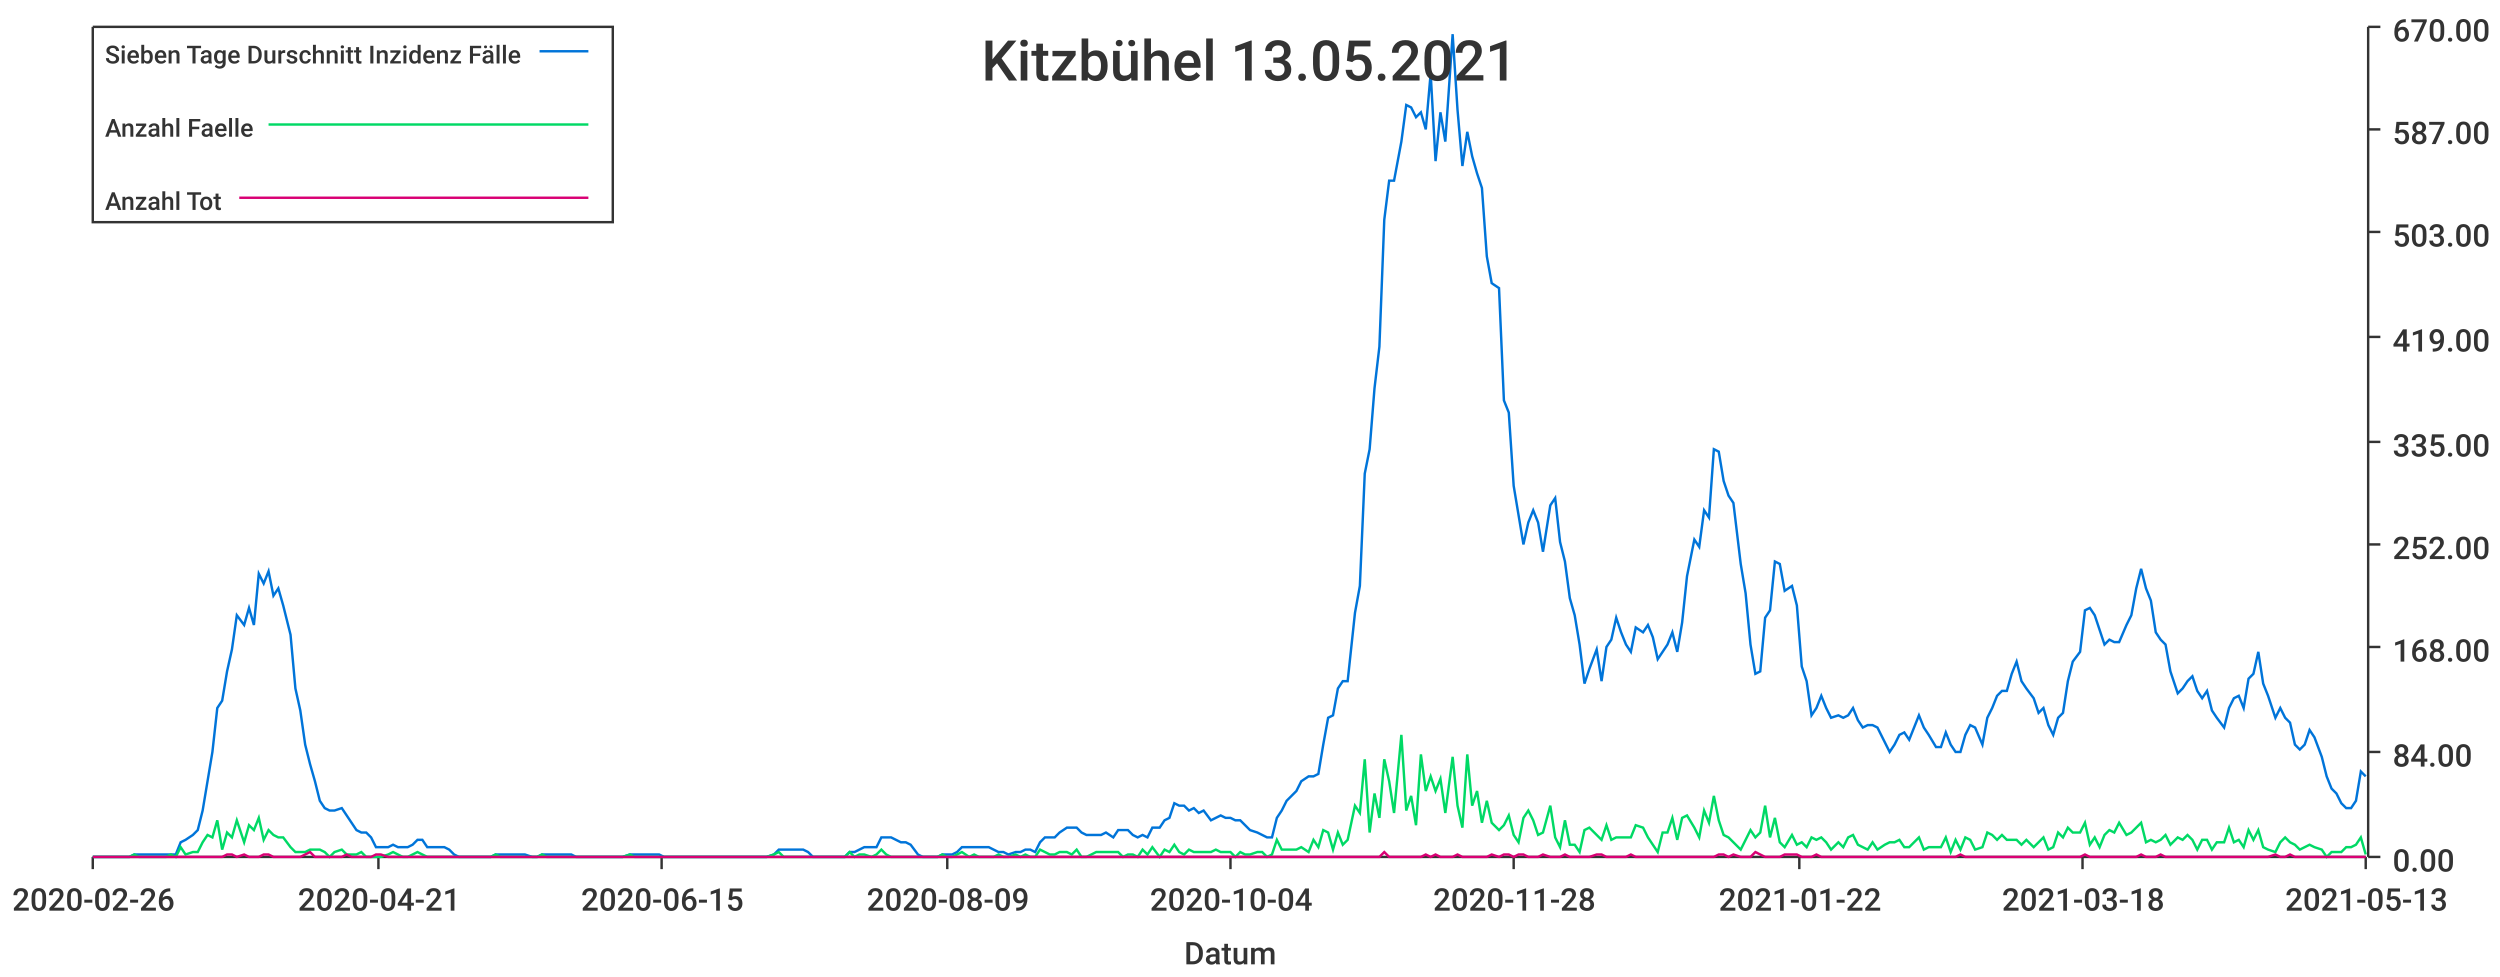
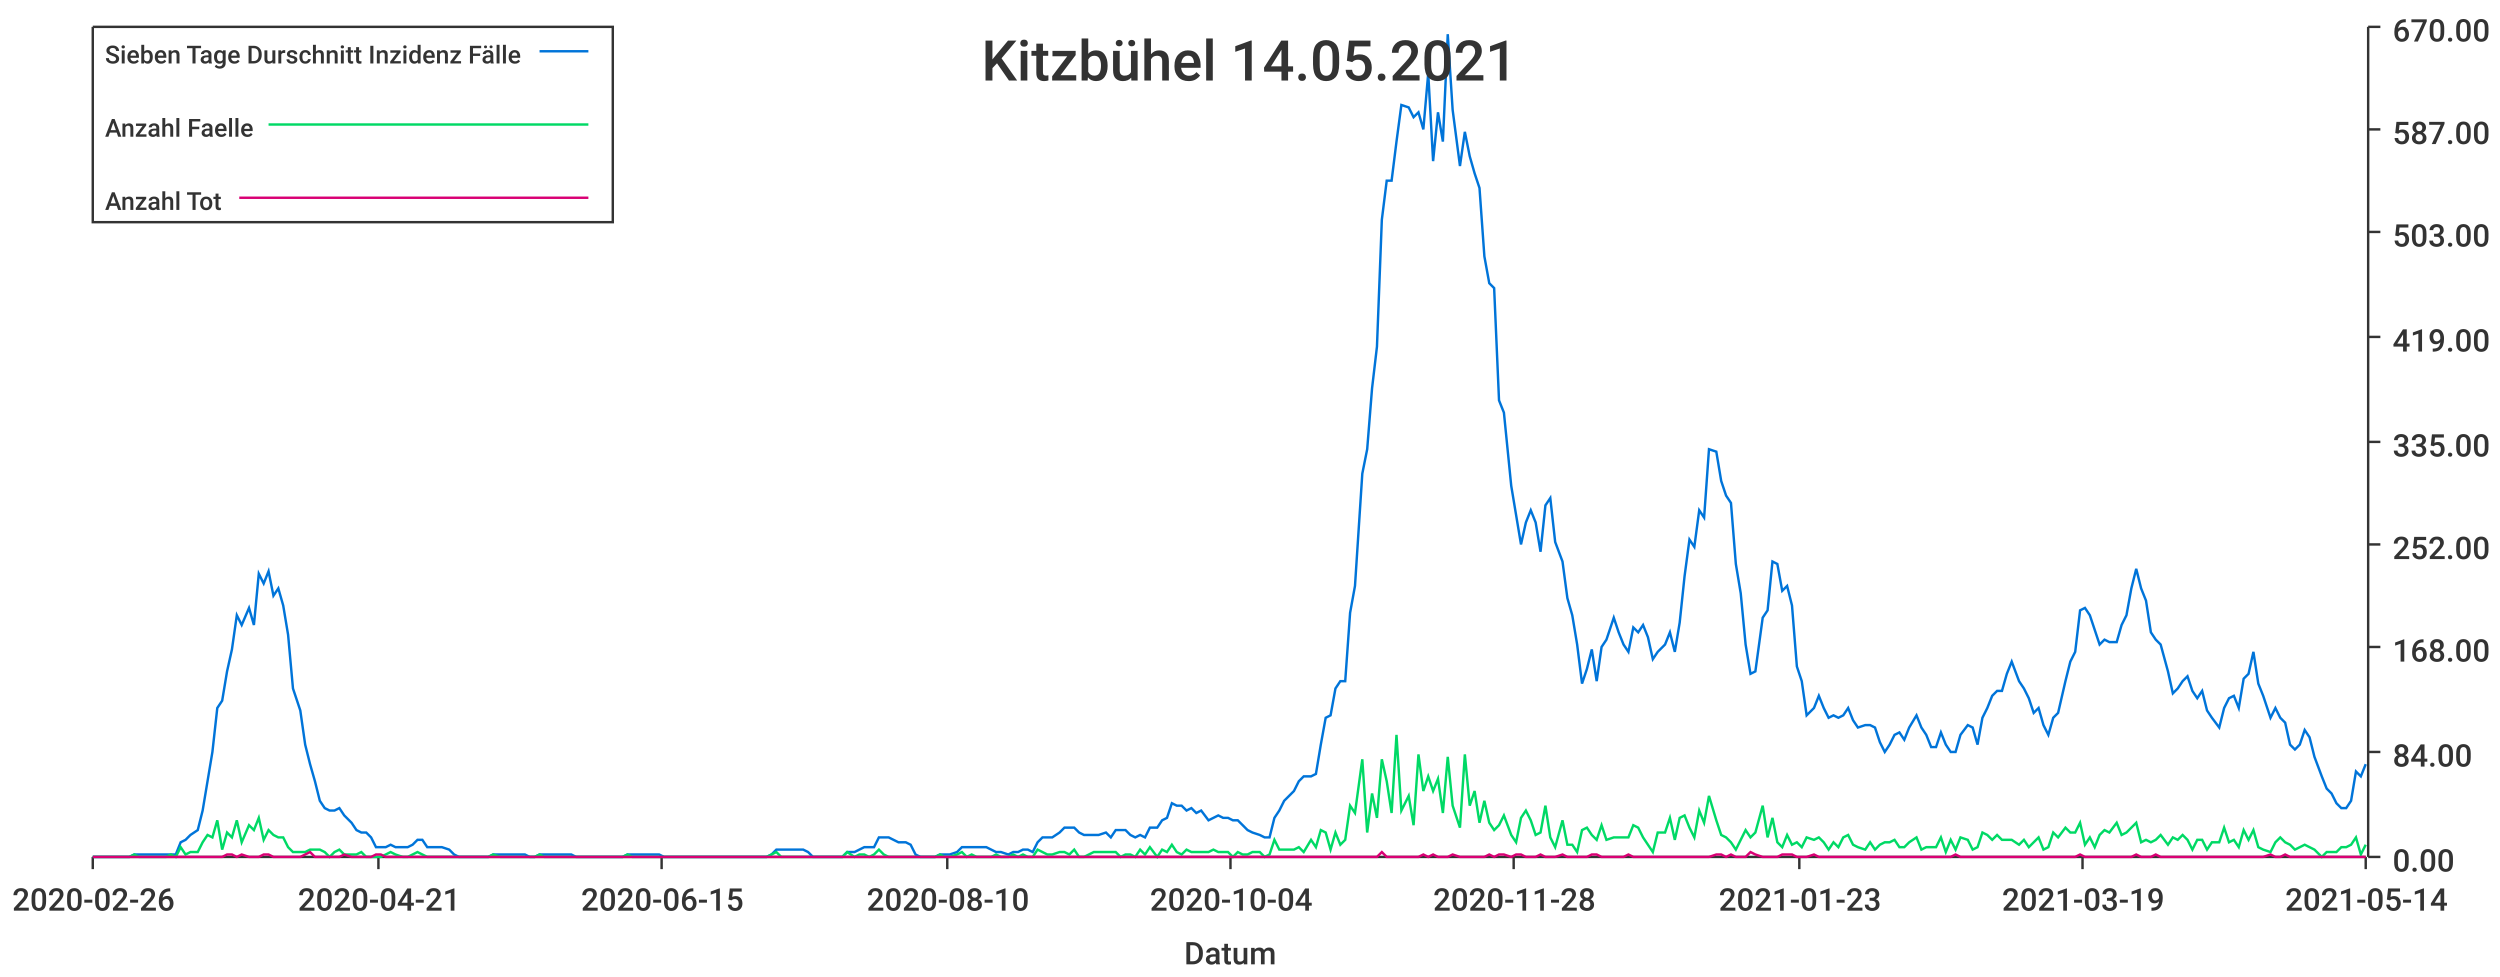
<svg xmlns="http://www.w3.org/2000/svg" width="1024" height="400">\n<path d="M 0 0 L 1024 0 L 1024 400 L 0 400 L 0 0" style="stroke-width:0;stroke:rgba(255,255,255,1.0);fill:rgba(255,255,255,1.0)" />
  <path d="M 38 11 L 969 11 L 969 351 L 38 351 L 38 11" style="stroke-width:0;stroke:rgba(255,255,255,1.0);fill:rgba(255,255,255,1.0)" />
  <path d="M 38 351 L 969 351" style="stroke-width:1;stroke:rgba(51,51,51,1.0);fill:none" />
  <path d="M 38 351 L 38 356" style="stroke-width:1;stroke:rgba(51,51,51,1.0);fill:none" />
  <text x="5" y="373" style="stroke-width:0;stroke:none;fill:rgba(51,51,51,1.0);font-size:12.8px;font-family:'Roboto Medium',sans-serif">2020-02-26</text>
  <path d="M 155 351 L 155 356" style="stroke-width:1;stroke:rgba(51,51,51,1.0);fill:none" />
  <text x="122" y="373" style="stroke-width:0;stroke:none;fill:rgba(51,51,51,1.0);font-size:12.8px;font-family:'Roboto Medium',sans-serif">2020-04-21</text>
  <path d="M 271 351 L 271 356" style="stroke-width:1;stroke:rgba(51,51,51,1.0);fill:none" />
  <text x="238" y="373" style="stroke-width:0;stroke:none;fill:rgba(51,51,51,1.0);font-size:12.8px;font-family:'Roboto Medium',sans-serif">2020-06-15</text>
  <path d="M 388 351 L 388 356" style="stroke-width:1;stroke:rgba(51,51,51,1.0);fill:none" />
-   <text x="355" y="373" style="stroke-width:0;stroke:none;fill:rgba(51,51,51,1.0);font-size:12.8px;font-family:'Roboto Medium',sans-serif">2020-08-09</text>
+   <text x="355" y="373" style="stroke-width:0;stroke:none;fill:rgba(51,51,51,1.0);font-size:12.8px;font-family:'Roboto Medium',sans-serif">2020-08-10</text>
  <path d="M 504 351 L 504 356" style="stroke-width:1;stroke:rgba(51,51,51,1.0);fill:none" />
  <text x="471" y="373" style="stroke-width:0;stroke:none;fill:rgba(51,51,51,1.0);font-size:12.8px;font-family:'Roboto Medium',sans-serif">2020-10-04</text>
  <path d="M 620 351 L 620 356" style="stroke-width:1;stroke:rgba(51,51,51,1.0);fill:none" />
  <text x="587" y="373" style="stroke-width:0;stroke:none;fill:rgba(51,51,51,1.0);font-size:12.8px;font-family:'Roboto Medium',sans-serif">2020-11-28</text>
  <path d="M 737 351 L 737 356" style="stroke-width:1;stroke:rgba(51,51,51,1.0);fill:none" />
-   <text x="704" y="373" style="stroke-width:0;stroke:none;fill:rgba(51,51,51,1.0);font-size:12.8px;font-family:'Roboto Medium',sans-serif">2021-01-22</text>
+   <text x="704" y="373" style="stroke-width:0;stroke:none;fill:rgba(51,51,51,1.0);font-size:12.8px;font-family:'Roboto Medium',sans-serif">2021-01-23</text>
  <path d="M 853 351 L 853 356" style="stroke-width:1;stroke:rgba(51,51,51,1.0);fill:none" />
-   <text x="820" y="373" style="stroke-width:0;stroke:none;fill:rgba(51,51,51,1.0);font-size:12.8px;font-family:'Roboto Medium',sans-serif">2021-03-18</text>
+   <text x="820" y="373" style="stroke-width:0;stroke:none;fill:rgba(51,51,51,1.0);font-size:12.8px;font-family:'Roboto Medium',sans-serif">2021-03-19</text>
  <path d="M 969 351 L 969 356" style="stroke-width:1;stroke:rgba(51,51,51,1.0);fill:none" />
-   <text x="936" y="373" style="stroke-width:0;stroke:none;fill:rgba(51,51,51,1.0);font-size:12.8px;font-family:'Roboto Medium',sans-serif">2021-05-13</text>
+   <text x="936" y="373" style="stroke-width:0;stroke:none;fill:rgba(51,51,51,1.0);font-size:12.8px;font-family:'Roboto Medium',sans-serif">2021-05-14</text>
  <text x="485" y="395" style="stroke-width:0;stroke:none;fill:rgba(51,51,51,1.0);font-size:12.8px;font-family:'Roboto Medium',sans-serif">Datum</text>
  <path d="M 970 351 L 970 11" style="stroke-width:1;stroke:rgba(51,51,51,1.0);fill:none" />
  <path d="M 970 351 L 975 351" style="stroke-width:1;stroke:rgba(51,51,51,1.0);fill:none" />
  <text x="980" y="357" style="stroke-width:0;stroke:none;fill:rgba(51,51,51,1.0);font-size:12.8px;font-family:'Roboto Medium',sans-serif">0.00</text>
  <path d="M 970 308 L 975 308" style="stroke-width:1;stroke:rgba(51,51,51,1.0);fill:none" />
  <text x="980" y="314" style="stroke-width:0;stroke:none;fill:rgba(51,51,51,1.0);font-size:12.8px;font-family:'Roboto Medium',sans-serif">84.00</text>
  <path d="M 970 265 L 975 265" style="stroke-width:1;stroke:rgba(51,51,51,1.0);fill:none" />
  <text x="980" y="271" style="stroke-width:0;stroke:none;fill:rgba(51,51,51,1.0);font-size:12.8px;font-family:'Roboto Medium',sans-serif">168.00</text>
  <path d="M 970 223 L 975 223" style="stroke-width:1;stroke:rgba(51,51,51,1.0);fill:none" />
  <text x="980" y="229" style="stroke-width:0;stroke:none;fill:rgba(51,51,51,1.0);font-size:12.8px;font-family:'Roboto Medium',sans-serif">252.00</text>
  <path d="M 970 181 L 975 181" style="stroke-width:1;stroke:rgba(51,51,51,1.0);fill:none" />
  <text x="980" y="187" style="stroke-width:0;stroke:none;fill:rgba(51,51,51,1.0);font-size:12.8px;font-family:'Roboto Medium',sans-serif">335.00</text>
  <path d="M 970 138 L 975 138" style="stroke-width:1;stroke:rgba(51,51,51,1.0);fill:none" />
  <text x="980" y="144" style="stroke-width:0;stroke:none;fill:rgba(51,51,51,1.0);font-size:12.8px;font-family:'Roboto Medium',sans-serif">419.00</text>
  <path d="M 970 95 L 975 95" style="stroke-width:1;stroke:rgba(51,51,51,1.0);fill:none" />
  <text x="980" y="101" style="stroke-width:0;stroke:none;fill:rgba(51,51,51,1.0);font-size:12.8px;font-family:'Roboto Medium',sans-serif">503.00</text>
  <path d="M 970 53 L 975 53" style="stroke-width:1;stroke:rgba(51,51,51,1.0);fill:none" />
  <text x="980" y="59" style="stroke-width:0;stroke:none;fill:rgba(51,51,51,1.0);font-size:12.8px;font-family:'Roboto Medium',sans-serif">587.00</text>
  <path d="M 970 11 L 975 11" style="stroke-width:1;stroke:rgba(51,51,51,1.0);fill:none" />
  <text x="980" y="17" style="stroke-width:0;stroke:none;fill:rgba(51,51,51,1.0);font-size:12.8px;font-family:'Roboto Medium',sans-serif">670.00</text>
-   <path d="M 38 351 L 41 351 L 43 351 L 45 351 L 47 351 L 49 351 L 51 351 L 53 351 L 55 350 L 57 350 L 60 350 L 62 350 L 64 350 L 66 350 L 68 350 L 70 350 L 72 350 L 74 345 L 76 344 L 79 342 L 81 340 L 83 332 L 85 320 L 87 308 L 89 290 L 91 287 L 93 275 L 95 266 L 97 252 L 100 256 L 102 249 L 104 256 L 106 235 L 108 239 L 110 234 L 112 244 L 114 241 L 116 248 L 119 260 L 121 282 L 123 291 L 125 305 L 127 313 L 129 320 L 131 328 L 133 331 L 135 332 L 137 332 L 140 331 L 142 334 L 144 337 L 146 340 L 148 341 L 150 341 L 152 343 L 154 347 L 156 347 L 159 347 L 161 346 L 163 347 L 165 347 L 167 347 L 169 346 L 171 344 L 173 344 L 175 347 L 178 347 L 180 347 L 182 347 L 184 348 L 186 350 L 188 351 L 190 351 L 192 351 L 194 351 L 196 351 L 199 351 L 201 351 L 203 350 L 205 350 L 207 350 L 209 350 L 211 350 L 213 350 L 215 350 L 218 351 L 220 351 L 222 350 L 224 350 L 226 350 L 228 350 L 230 350 L 232 350 L 234 350 L 236 351 L 239 351 L 241 351 L 243 351 L 245 351 L 247 351 L 249 351 L 251 351 L 253 351 L 255 351 L 258 350 L 260 350 L 262 350 L 264 350 L 266 350 L 268 350 L 270 350 L 272 351 L 274 351 L 277 351 L 279 351 L 281 351 L 283 351 L 285 351 L 287 351 L 289 351 L 291 351 L 293 351 L 295 351 L 298 351 L 300 351 L 302 351 L 304 351 L 306 351 L 308 351 L 310 351 L 312 351 L 314 351 L 317 350 L 319 348 L 321 348 L 323 348 L 325 348 L 327 348 L 329 348 L 331 349 L 333 351 L 335 351 L 338 351 L 340 351 L 342 351 L 344 351 L 346 351 L 348 349 L 350 349 L 352 348 L 354 347 L 357 347 L 359 347 L 361 343 L 363 343 L 365 343 L 367 344 L 369 345 L 371 345 L 373 346 L 376 350 L 378 351 L 380 351 L 382 351 L 384 351 L 386 350 L 388 350 L 390 350 L 392 349 L 394 347 L 397 347 L 399 347 L 401 347 L 403 347 L 405 347 L 407 348 L 409 349 L 411 349 L 413 350 L 416 349 L 418 349 L 420 348 L 422 348 L 424 349 L 426 345 L 428 343 L 430 343 L 432 343 L 434 341 L 437 339 L 439 339 L 441 339 L 443 341 L 445 342 L 447 342 L 449 342 L 451 342 L 453 341 L 456 343 L 458 340 L 460 340 L 462 340 L 464 342 L 466 343 L 468 342 L 470 343 L 472 339 L 475 339 L 477 336 L 479 335 L 481 329 L 483 330 L 485 330 L 487 332 L 489 331 L 491 333 L 493 332 L 496 336 L 498 335 L 500 334 L 502 335 L 504 335 L 506 336 L 508 336 L 510 338 L 512 340 L 515 341 L 517 342 L 519 343 L 521 343 L 523 335 L 525 332 L 527 328 L 529 326 L 531 324 L 533 320 L 536 318 L 538 318 L 540 317 L 542 305 L 544 294 L 546 293 L 548 282 L 550 279 L 552 279 L 555 251 L 557 240 L 559 194 L 561 184 L 563 159 L 565 142 L 567 90 L 569 74 L 571 74 L 574 58 L 576 43 L 578 44 L 580 48 L 582 46 L 584 53 L 586 30 L 588 66 L 590 46 L 592 58 L 595 14 L 597 45 L 599 68 L 601 54 L 603 64 L 605 71 L 607 77 L 609 105 L 611 116 L 614 118 L 616 164 L 618 169 L 620 199 L 622 211 L 624 223 L 626 214 L 628 209 L 630 214 L 632 226 L 635 207 L 637 204 L 639 222 L 641 230 L 643 245 L 645 252 L 647 264 L 649 280 L 651 274 L 654 266 L 656 279 L 658 265 L 660 262 L 662 253 L 664 259 L 666 264 L 668 267 L 670 257 L 673 259 L 675 256 L 677 261 L 679 270 L 681 267 L 683 264 L 685 259 L 687 267 L 689 255 L 691 236 L 694 221 L 696 224 L 698 209 L 700 212 L 702 184 L 704 185 L 706 197 L 708 203 L 710 206 L 713 231 L 715 243 L 717 264 L 719 276 L 721 275 L 723 253 L 725 250 L 727 230 L 729 231 L 731 242 L 734 240 L 736 248 L 738 273 L 740 279 L 742 293 L 744 290 L 746 285 L 748 290 L 750 294 L 753 293 L 755 294 L 757 293 L 759 290 L 761 295 L 763 298 L 765 297 L 767 297 L 769 298 L 772 304 L 774 308 L 776 305 L 778 301 L 780 300 L 782 303 L 784 298 L 786 293 L 788 298 L 790 301 L 793 306 L 795 306 L 797 300 L 799 305 L 801 308 L 803 308 L 805 301 L 807 297 L 809 298 L 812 305 L 814 294 L 816 290 L 818 285 L 820 283 L 822 283 L 824 276 L 826 271 L 828 279 L 830 282 L 833 286 L 835 292 L 837 290 L 839 297 L 841 301 L 843 294 L 845 292 L 847 279 L 849 271 L 852 267 L 854 250 L 856 249 L 858 252 L 860 258 L 862 264 L 864 262 L 866 263 L 868 263 L 871 256 L 873 252 L 875 241 L 877 233 L 879 241 L 881 246 L 883 259 L 885 262 L 887 264 L 889 275 L 892 284 L 894 282 L 896 279 L 898 277 L 900 283 L 902 286 L 904 283 L 906 291 L 908 294 L 911 298 L 913 290 L 915 286 L 917 285 L 919 290 L 921 278 L 923 276 L 925 267 L 927 280 L 929 285 L 932 294 L 934 290 L 936 294 L 938 296 L 940 305 L 942 307 L 944 305 L 946 299 L 948 302 L 951 310 L 953 318 L 955 323 L 957 325 L 959 329 L 961 331 L 963 331 L 965 328 L 967 316 L 969 318" style="stroke-width:1;stroke:rgba(0,116,217,1.0);fill:none" />
-   <path d="M 38 351 L 41 351 L 43 351 L 45 351 L 47 351 L 49 351 L 51 351 L 53 351 L 55 350 L 57 351 L 60 351 L 62 351 L 64 351 L 66 351 L 68 351 L 70 350 L 72 351 L 74 347 L 76 350 L 79 349 L 81 349 L 83 345 L 85 342 L 87 343 L 89 336 L 91 348 L 93 341 L 95 343 L 97 336 L 100 345 L 102 338 L 104 340 L 106 335 L 108 344 L 110 340 L 112 342 L 114 343 L 116 343 L 119 347 L 121 349 L 123 349 L 125 349 L 127 348 L 129 348 L 131 348 L 133 349 L 135 351 L 137 349 L 140 348 L 142 350 L 144 350 L 146 350 L 148 349 L 150 351 L 152 351 L 154 351 L 156 351 L 159 350 L 161 349 L 163 350 L 165 351 L 167 351 L 169 350 L 171 349 L 173 350 L 175 351 L 178 351 L 180 351 L 182 351 L 184 351 L 186 351 L 188 351 L 190 351 L 192 351 L 194 351 L 196 351 L 199 351 L 201 351 L 203 350 L 205 351 L 207 351 L 209 351 L 211 351 L 213 351 L 215 351 L 218 351 L 220 351 L 222 350 L 224 351 L 226 351 L 228 351 L 230 351 L 232 351 L 234 351 L 236 351 L 239 351 L 241 351 L 243 351 L 245 351 L 247 351 L 249 351 L 251 351 L 253 351 L 255 351 L 258 350 L 260 351 L 262 351 L 264 351 L 266 351 L 268 351 L 270 351 L 272 351 L 274 351 L 277 351 L 279 351 L 281 351 L 283 351 L 285 351 L 287 351 L 289 351 L 291 351 L 293 351 L 295 351 L 298 351 L 300 351 L 302 351 L 304 351 L 306 351 L 308 351 L 310 351 L 312 351 L 314 351 L 317 350 L 319 349 L 321 351 L 323 351 L 325 351 L 327 351 L 329 351 L 331 351 L 333 351 L 335 351 L 338 351 L 340 351 L 342 351 L 344 351 L 346 351 L 348 349 L 350 351 L 352 350 L 354 350 L 357 351 L 359 350 L 361 348 L 363 350 L 365 351 L 367 351 L 369 351 L 371 351 L 373 351 L 376 351 L 378 351 L 380 351 L 382 351 L 384 351 L 386 350 L 388 351 L 390 351 L 392 350 L 394 349 L 397 351 L 399 350 L 401 351 L 403 351 L 405 351 L 407 351 L 409 350 L 411 351 L 413 351 L 416 350 L 418 351 L 420 350 L 422 351 L 424 351 L 426 348 L 428 349 L 430 350 L 432 350 L 434 349 L 437 349 L 439 350 L 441 348 L 443 351 L 445 351 L 447 350 L 449 349 L 451 349 L 453 349 L 456 349 L 458 349 L 460 351 L 462 350 L 464 350 L 466 351 L 468 348 L 470 350 L 472 347 L 475 351 L 477 348 L 479 349 L 481 346 L 483 349 L 485 350 L 487 348 L 489 349 L 491 349 L 493 349 L 496 349 L 498 348 L 500 349 L 502 349 L 504 349 L 506 351 L 508 349 L 510 350 L 512 350 L 515 349 L 517 349 L 519 351 L 521 350 L 523 344 L 525 348 L 527 348 L 529 348 L 531 348 L 533 347 L 536 349 L 538 344 L 540 347 L 542 340 L 544 341 L 546 348 L 548 341 L 550 346 L 552 344 L 555 330 L 557 333 L 559 311 L 561 341 L 563 325 L 565 335 L 567 311 L 569 320 L 571 333 L 574 301 L 576 332 L 578 326 L 580 338 L 582 309 L 584 324 L 586 318 L 588 324 L 590 319 L 592 333 L 595 310 L 597 330 L 599 339 L 601 309 L 603 330 L 605 324 L 607 337 L 609 328 L 611 337 L 614 340 L 616 338 L 618 334 L 620 342 L 622 345 L 624 335 L 626 332 L 628 336 L 630 342 L 632 341 L 635 330 L 637 343 L 639 347 L 641 336 L 643 346 L 645 346 L 647 349 L 649 340 L 651 339 L 654 342 L 656 344 L 658 338 L 660 344 L 662 343 L 664 343 L 666 343 L 668 343 L 670 338 L 673 339 L 675 343 L 677 346 L 679 349 L 681 341 L 683 341 L 685 335 L 687 344 L 689 335 L 691 334 L 694 339 L 696 343 L 698 332 L 700 337 L 702 326 L 704 336 L 706 342 L 708 343 L 710 345 L 713 348 L 715 344 L 717 340 L 719 343 L 721 341 L 723 330 L 725 343 L 727 335 L 729 345 L 731 347 L 734 342 L 736 346 L 738 345 L 740 347 L 742 343 L 744 344 L 746 343 L 748 345 L 750 348 L 753 345 L 755 347 L 757 343 L 759 342 L 761 346 L 763 347 L 765 348 L 767 345 L 769 348 L 772 346 L 774 345 L 776 345 L 778 344 L 780 347 L 782 347 L 784 345 L 786 343 L 788 348 L 790 347 L 793 347 L 795 347 L 797 343 L 799 349 L 801 344 L 803 348 L 805 343 L 807 344 L 809 348 L 812 347 L 814 341 L 816 342 L 818 344 L 820 342 L 822 344 L 824 344 L 826 344 L 828 346 L 830 344 L 833 347 L 835 345 L 837 343 L 839 348 L 841 347 L 843 341 L 845 343 L 847 339 L 849 341 L 852 341 L 854 337 L 856 346 L 858 343 L 860 347 L 862 342 L 864 340 L 866 341 L 868 337 L 871 342 L 873 341 L 875 339 L 877 337 L 879 345 L 881 344 L 883 345 L 885 344 L 887 342 L 889 346 L 892 343 L 894 344 L 896 342 L 898 344 L 900 348 L 902 344 L 904 344 L 906 348 L 908 345 L 911 345 L 913 339 L 915 345 L 917 344 L 919 347 L 921 340 L 923 344 L 925 340 L 927 347 L 929 348 L 932 349 L 934 345 L 936 343 L 938 345 L 940 346 L 942 348 L 944 347 L 946 346 L 948 347 L 951 348 L 953 351 L 955 349 L 957 349 L 959 349 L 961 347 L 963 347 L 965 346 L 967 343 L 969 350" style="stroke-width:1;stroke:rgba(0,217,101,1.0);fill:none" />
-   <path d="M 38 351 L 41 351 L 43 351 L 45 351 L 47 351 L 49 351 L 51 351 L 53 351 L 55 351 L 57 351 L 60 351 L 62 351 L 64 351 L 66 351 L 68 351 L 70 351 L 72 351 L 74 351 L 76 351 L 79 351 L 81 351 L 83 351 L 85 351 L 87 351 L 89 351 L 91 351 L 93 350 L 95 350 L 97 351 L 100 350 L 102 351 L 104 351 L 106 351 L 108 350 L 110 350 L 112 351 L 114 351 L 116 351 L 119 351 L 121 351 L 123 351 L 125 350 L 127 349 L 129 351 L 131 351 L 133 351 L 135 351 L 137 351 L 140 351 L 142 350 L 144 351 L 146 351 L 148 351 L 150 351 L 152 351 L 154 350 L 156 350 L 159 351 L 161 351 L 163 351 L 165 351 L 167 351 L 169 351 L 171 351 L 173 351 L 175 351 L 178 351 L 180 351 L 182 351 L 184 351 L 186 351 L 188 351 L 190 351 L 192 351 L 194 351 L 196 351 L 199 351 L 201 351 L 203 351 L 205 351 L 207 351 L 209 351 L 211 351 L 213 351 L 215 351 L 218 351 L 220 351 L 222 351 L 224 351 L 226 351 L 228 351 L 230 351 L 232 351 L 234 351 L 236 351 L 239 351 L 241 351 L 243 351 L 245 351 L 247 351 L 249 351 L 251 351 L 253 351 L 255 351 L 258 351 L 260 351 L 262 351 L 264 351 L 266 351 L 268 351 L 270 351 L 272 351 L 274 351 L 277 351 L 279 351 L 281 351 L 283 351 L 285 351 L 287 351 L 289 351 L 291 351 L 293 351 L 295 351 L 298 351 L 300 351 L 302 351 L 304 351 L 306 351 L 308 351 L 310 351 L 312 351 L 314 351 L 317 351 L 319 351 L 321 351 L 323 351 L 325 351 L 327 351 L 329 351 L 331 351 L 333 351 L 335 351 L 338 351 L 340 351 L 342 351 L 344 351 L 346 351 L 348 351 L 350 351 L 352 351 L 354 351 L 357 351 L 359 351 L 361 351 L 363 351 L 365 351 L 367 351 L 369 351 L 371 351 L 373 351 L 376 351 L 378 351 L 380 351 L 382 351 L 384 351 L 386 351 L 388 351 L 390 351 L 392 351 L 394 351 L 397 351 L 399 351 L 401 351 L 403 351 L 405 351 L 407 351 L 409 351 L 411 351 L 413 351 L 416 351 L 418 351 L 420 351 L 422 351 L 424 351 L 426 351 L 428 351 L 430 351 L 432 351 L 434 351 L 437 351 L 439 351 L 441 351 L 443 351 L 445 351 L 447 351 L 449 351 L 451 351 L 453 351 L 456 351 L 458 351 L 460 351 L 462 351 L 464 351 L 466 351 L 468 351 L 470 351 L 472 351 L 475 351 L 477 351 L 479 351 L 481 351 L 483 351 L 485 351 L 487 351 L 489 351 L 491 351 L 493 351 L 496 351 L 498 351 L 500 351 L 502 351 L 504 351 L 506 351 L 508 351 L 510 351 L 512 351 L 515 351 L 517 351 L 519 351 L 521 351 L 523 351 L 525 351 L 527 351 L 529 351 L 531 351 L 533 351 L 536 351 L 538 351 L 540 351 L 542 351 L 544 351 L 546 351 L 548 351 L 550 351 L 552 351 L 555 351 L 557 351 L 559 351 L 561 351 L 563 351 L 565 351 L 567 349 L 569 351 L 571 351 L 574 351 L 576 351 L 578 351 L 580 351 L 582 351 L 584 350 L 586 351 L 588 350 L 590 351 L 592 351 L 595 351 L 597 350 L 599 351 L 601 351 L 603 351 L 605 351 L 607 351 L 609 351 L 611 350 L 614 351 L 616 350 L 618 350 L 620 351 L 622 350 L 624 350 L 626 351 L 628 351 L 630 351 L 632 350 L 635 351 L 637 351 L 639 351 L 641 350 L 643 351 L 645 351 L 647 351 L 649 351 L 651 351 L 654 350 L 656 350 L 658 351 L 660 351 L 662 351 L 664 351 L 666 351 L 668 350 L 670 351 L 673 351 L 675 351 L 677 351 L 679 351 L 681 351 L 683 351 L 685 351 L 687 351 L 689 351 L 691 351 L 694 351 L 696 351 L 698 351 L 700 351 L 702 351 L 704 350 L 706 350 L 708 351 L 710 350 L 713 351 L 715 351 L 717 351 L 719 349 L 721 350 L 723 351 L 725 351 L 727 351 L 729 351 L 731 350 L 734 350 L 736 350 L 738 351 L 740 351 L 742 351 L 744 350 L 746 351 L 748 351 L 750 351 L 753 351 L 755 351 L 757 351 L 759 351 L 761 351 L 763 351 L 765 351 L 767 351 L 769 351 L 772 351 L 774 351 L 776 351 L 778 351 L 780 351 L 782 351 L 784 351 L 786 351 L 788 351 L 790 351 L 793 351 L 795 351 L 797 351 L 799 351 L 801 351 L 803 350 L 805 351 L 807 351 L 809 351 L 812 351 L 814 351 L 816 351 L 818 351 L 820 351 L 822 351 L 824 351 L 826 351 L 828 351 L 830 351 L 833 351 L 835 351 L 837 351 L 839 351 L 841 351 L 843 351 L 845 351 L 847 351 L 849 351 L 852 351 L 854 350 L 856 351 L 858 351 L 860 351 L 862 351 L 864 351 L 866 351 L 868 351 L 871 351 L 873 351 L 875 351 L 877 350 L 879 351 L 881 351 L 883 351 L 885 350 L 887 351 L 889 351 L 892 351 L 894 351 L 896 351 L 898 351 L 900 351 L 902 351 L 904 351 L 906 351 L 908 351 L 911 351 L 913 351 L 915 351 L 917 351 L 919 351 L 921 351 L 923 351 L 925 351 L 927 351 L 929 351 L 932 350 L 934 351 L 936 351 L 938 350 L 940 351 L 942 351 L 944 351 L 946 351 L 948 351 L 951 351 L 953 351 L 955 351 L 957 351 L 959 351 L 961 351 L 963 351 L 965 351 L 967 351 L 969 351" style="stroke-width:1;stroke:rgba(217,0,116,1.0);fill:none" />
-   <text x="402" y="33" style="stroke-width:0;stroke:none;fill:rgba(51,51,51,1.0);font-size:23.0px;font-family:'Roboto Medium',sans-serif">Kitzbühel 13.05.2021</text>
+   <path d="M 38 351 L 41 351 L 43 351 L 45 351 L 47 351 L 49 351 L 51 351 L 53 351 L 55 350 L 57 350 L 60 350 L 62 350 L 64 350 L 66 350 L 68 350 L 70 350 L 72 350 L 74 345 L 76 344 L 78 342 L 81 340 L 83 332 L 85 320 L 87 308 L 89 290 L 91 287 L 93 275 L 95 266 L 97 252 L 99 256 L 102 249 L 104 256 L 106 235 L 108 239 L 110 234 L 112 244 L 114 241 L 116 248 L 118 260 L 120 282 L 123 291 L 125 305 L 127 313 L 129 320 L 131 328 L 133 331 L 135 332 L 137 332 L 139 331 L 141 334 L 144 337 L 146 340 L 148 341 L 150 341 L 152 343 L 154 347 L 156 347 L 158 347 L 160 346 L 162 347 L 165 347 L 167 347 L 169 346 L 171 344 L 173 344 L 175 347 L 177 347 L 179 347 L 181 347 L 184 348 L 186 350 L 188 351 L 190 351 L 192 351 L 194 351 L 196 351 L 198 351 L 200 351 L 202 350 L 205 350 L 207 350 L 209 350 L 211 350 L 213 350 L 215 350 L 217 351 L 219 351 L 221 350 L 223 350 L 226 350 L 228 350 L 230 350 L 232 350 L 234 350 L 236 351 L 238 351 L 240 351 L 242 351 L 244 351 L 247 351 L 249 351 L 251 351 L 253 351 L 255 351 L 257 350 L 259 350 L 261 350 L 263 350 L 265 350 L 268 350 L 270 350 L 272 351 L 274 351 L 276 351 L 278 351 L 280 351 L 282 351 L 284 351 L 286 351 L 289 351 L 291 351 L 293 351 L 295 351 L 297 351 L 299 351 L 301 351 L 303 351 L 305 351 L 308 351 L 310 351 L 312 351 L 314 351 L 316 350 L 318 348 L 320 348 L 322 348 L 324 348 L 326 348 L 329 348 L 331 349 L 333 351 L 335 351 L 337 351 L 339 351 L 341 351 L 343 351 L 345 351 L 347 349 L 350 349 L 352 348 L 354 347 L 356 347 L 358 347 L 360 343 L 362 343 L 364 343 L 366 344 L 368 345 L 371 345 L 373 346 L 375 350 L 377 351 L 379 351 L 381 351 L 383 351 L 385 350 L 387 350 L 389 350 L 392 349 L 394 347 L 396 347 L 398 347 L 400 347 L 402 347 L 404 347 L 406 348 L 408 349 L 410 349 L 413 350 L 415 349 L 417 349 L 419 348 L 421 348 L 423 349 L 425 345 L 427 343 L 429 343 L 431 343 L 434 341 L 436 339 L 438 339 L 440 339 L 442 341 L 444 342 L 446 342 L 448 342 L 450 342 L 453 341 L 455 343 L 457 340 L 459 340 L 461 340 L 463 342 L 465 343 L 467 342 L 469 343 L 471 339 L 474 339 L 476 336 L 478 335 L 480 329 L 482 330 L 484 330 L 486 332 L 488 331 L 490 333 L 492 332 L 495 336 L 497 335 L 499 334 L 501 335 L 503 335 L 505 336 L 507 336 L 509 338 L 511 340 L 513 341 L 516 342 L 518 343 L 520 343 L 522 335 L 524 332 L 526 328 L 528 326 L 530 324 L 532 320 L 534 318 L 537 318 L 539 317 L 541 305 L 543 294 L 545 293 L 547 282 L 549 279 L 551 279 L 553 251 L 555 240 L 558 194 L 560 184 L 562 159 L 564 142 L 566 90 L 568 74 L 570 74 L 572 58 L 574 43 L 577 44 L 579 48 L 581 46 L 583 53 L 585 30 L 587 66 L 589 46 L 591 58 L 593 14 L 595 45 L 598 68 L 600 54 L 602 64 L 604 71 L 606 77 L 608 105 L 610 116 L 612 118 L 614 164 L 616 169 L 619 199 L 621 211 L 623 223 L 625 214 L 627 209 L 629 214 L 631 226 L 633 207 L 635 204 L 637 222 L 640 230 L 642 245 L 644 252 L 646 264 L 648 280 L 650 274 L 652 266 L 654 279 L 656 265 L 658 262 L 661 253 L 663 259 L 665 264 L 667 267 L 669 257 L 671 259 L 673 256 L 675 261 L 677 270 L 679 267 L 682 264 L 684 259 L 686 267 L 688 255 L 690 236 L 692 221 L 694 224 L 696 209 L 698 212 L 700 184 L 703 185 L 705 197 L 707 203 L 709 206 L 711 231 L 713 243 L 715 264 L 717 276 L 719 275 L 722 253 L 724 250 L 726 230 L 728 231 L 730 242 L 732 240 L 734 248 L 736 273 L 738 279 L 740 293 L 743 290 L 745 285 L 747 290 L 749 294 L 751 293 L 753 294 L 755 293 L 757 290 L 759 295 L 761 298 L 764 297 L 766 297 L 768 298 L 770 304 L 772 308 L 774 305 L 776 301 L 778 300 L 780 303 L 782 298 L 785 293 L 787 298 L 789 301 L 791 306 L 793 306 L 795 300 L 797 305 L 799 308 L 801 308 L 803 301 L 806 297 L 808 298 L 810 305 L 812 294 L 814 290 L 816 285 L 818 283 L 820 283 L 822 276 L 824 271 L 827 279 L 829 282 L 831 286 L 833 292 L 835 290 L 837 297 L 839 301 L 841 294 L 843 292 L 846 279 L 848 271 L 850 267 L 852 250 L 854 249 L 856 252 L 858 258 L 860 264 L 862 262 L 864 263 L 867 263 L 869 256 L 871 252 L 873 241 L 875 233 L 877 241 L 879 246 L 881 259 L 883 262 L 885 264 L 888 275 L 890 284 L 892 282 L 894 279 L 896 277 L 898 283 L 900 286 L 902 283 L 904 291 L 906 294 L 909 298 L 911 290 L 913 286 L 915 285 L 917 290 L 919 278 L 921 276 L 923 267 L 925 280 L 927 285 L 930 294 L 932 290 L 934 294 L 936 296 L 938 305 L 940 307 L 942 305 L 944 299 L 946 302 L 948 310 L 951 318 L 953 323 L 955 325 L 957 329 L 959 331 L 961 331 L 963 328 L 965 316 L 967 318 L 969 313" style="stroke-width:1;stroke:rgba(0,116,217,1.0);fill:none" />
+   <path d="M 38 351 L 41 351 L 43 351 L 45 351 L 47 351 L 49 351 L 51 351 L 53 351 L 55 350 L 57 351 L 60 351 L 62 351 L 64 351 L 66 351 L 68 351 L 70 350 L 72 351 L 74 347 L 76 350 L 78 349 L 81 349 L 83 345 L 85 342 L 87 343 L 89 336 L 91 348 L 93 341 L 95 343 L 97 336 L 99 345 L 102 338 L 104 340 L 106 335 L 108 344 L 110 340 L 112 342 L 114 343 L 116 343 L 118 347 L 120 349 L 123 349 L 125 349 L 127 348 L 129 348 L 131 348 L 133 349 L 135 351 L 137 349 L 139 348 L 141 350 L 144 350 L 146 350 L 148 349 L 150 351 L 152 351 L 154 351 L 156 351 L 158 350 L 160 349 L 162 350 L 165 351 L 167 351 L 169 350 L 171 349 L 173 350 L 175 351 L 177 351 L 179 351 L 181 351 L 184 351 L 186 351 L 188 351 L 190 351 L 192 351 L 194 351 L 196 351 L 198 351 L 200 351 L 202 350 L 205 351 L 207 351 L 209 351 L 211 351 L 213 351 L 215 351 L 217 351 L 219 351 L 221 350 L 223 351 L 226 351 L 228 351 L 230 351 L 232 351 L 234 351 L 236 351 L 238 351 L 240 351 L 242 351 L 244 351 L 247 351 L 249 351 L 251 351 L 253 351 L 255 351 L 257 350 L 259 351 L 261 351 L 263 351 L 265 351 L 268 351 L 270 351 L 272 351 L 274 351 L 276 351 L 278 351 L 280 351 L 282 351 L 284 351 L 286 351 L 289 351 L 291 351 L 293 351 L 295 351 L 297 351 L 299 351 L 301 351 L 303 351 L 305 351 L 308 351 L 310 351 L 312 351 L 314 351 L 316 350 L 318 349 L 320 351 L 322 351 L 324 351 L 326 351 L 329 351 L 331 351 L 333 351 L 335 351 L 337 351 L 339 351 L 341 351 L 343 351 L 345 351 L 347 349 L 350 351 L 352 350 L 354 350 L 356 351 L 358 350 L 360 348 L 362 350 L 364 351 L 366 351 L 368 351 L 371 351 L 373 351 L 375 351 L 377 351 L 379 351 L 381 351 L 383 351 L 385 350 L 387 351 L 389 351 L 392 350 L 394 349 L 396 351 L 398 350 L 400 351 L 402 351 L 404 351 L 406 351 L 408 350 L 410 351 L 413 351 L 415 350 L 417 351 L 419 350 L 421 351 L 423 351 L 425 348 L 427 349 L 429 350 L 431 350 L 434 349 L 436 349 L 438 350 L 440 348 L 442 351 L 444 351 L 446 350 L 448 349 L 450 349 L 453 349 L 455 349 L 457 349 L 459 351 L 461 350 L 463 350 L 465 351 L 467 348 L 469 350 L 471 347 L 474 351 L 476 348 L 478 349 L 480 346 L 482 349 L 484 350 L 486 348 L 488 349 L 490 349 L 492 349 L 495 349 L 497 348 L 499 349 L 501 349 L 503 349 L 505 351 L 507 349 L 509 350 L 511 350 L 513 349 L 516 349 L 518 351 L 520 350 L 522 344 L 524 348 L 526 348 L 528 348 L 530 348 L 532 347 L 534 349 L 537 344 L 539 347 L 541 340 L 543 341 L 545 348 L 547 341 L 549 346 L 551 344 L 553 330 L 555 333 L 558 311 L 560 341 L 562 325 L 564 335 L 566 311 L 568 320 L 570 333 L 572 301 L 574 332 L 577 326 L 579 338 L 581 309 L 583 324 L 585 318 L 587 324 L 589 319 L 591 333 L 593 310 L 595 330 L 598 339 L 600 309 L 602 330 L 604 324 L 606 337 L 608 328 L 610 337 L 612 340 L 614 338 L 616 334 L 619 342 L 621 345 L 623 335 L 625 332 L 627 336 L 629 342 L 631 341 L 633 330 L 635 343 L 637 347 L 640 336 L 642 346 L 644 346 L 646 349 L 648 340 L 650 339 L 652 342 L 654 344 L 656 338 L 658 344 L 661 343 L 663 343 L 665 343 L 667 343 L 669 338 L 671 339 L 673 343 L 675 346 L 677 349 L 679 341 L 682 341 L 684 335 L 686 344 L 688 335 L 690 334 L 692 339 L 694 343 L 696 332 L 698 337 L 700 326 L 703 336 L 705 342 L 707 343 L 709 345 L 711 348 L 713 344 L 715 340 L 717 343 L 719 341 L 722 330 L 724 343 L 726 335 L 728 345 L 730 347 L 732 342 L 734 346 L 736 345 L 738 347 L 740 343 L 743 344 L 745 343 L 747 345 L 749 348 L 751 345 L 753 347 L 755 343 L 757 342 L 759 346 L 761 347 L 764 348 L 766 345 L 768 348 L 770 346 L 772 345 L 774 345 L 776 344 L 778 347 L 780 347 L 782 345 L 785 343 L 787 348 L 789 347 L 791 347 L 793 347 L 795 343 L 797 349 L 799 344 L 801 348 L 803 343 L 806 344 L 808 348 L 810 347 L 812 341 L 814 342 L 816 344 L 818 342 L 820 344 L 822 344 L 824 344 L 827 346 L 829 344 L 831 347 L 833 345 L 835 343 L 837 348 L 839 347 L 841 341 L 843 343 L 846 339 L 848 341 L 850 341 L 852 337 L 854 346 L 856 343 L 858 347 L 860 342 L 862 340 L 864 341 L 867 337 L 869 342 L 871 341 L 873 339 L 875 337 L 877 345 L 879 344 L 881 345 L 883 344 L 885 342 L 888 346 L 890 343 L 892 344 L 894 342 L 896 344 L 898 348 L 900 344 L 902 344 L 904 348 L 906 345 L 909 345 L 911 339 L 913 345 L 915 344 L 917 347 L 919 340 L 921 344 L 923 340 L 925 347 L 927 348 L 930 349 L 932 345 L 934 343 L 936 345 L 938 346 L 940 348 L 942 347 L 944 346 L 946 347 L 948 348 L 951 351 L 953 349 L 955 349 L 957 349 L 959 347 L 961 347 L 963 346 L 965 343 L 967 350 L 969 346" style="stroke-width:1;stroke:rgba(0,217,101,1.0);fill:none" />
+   <path d="M 38 351 L 41 351 L 43 351 L 45 351 L 47 351 L 49 351 L 51 351 L 53 351 L 55 351 L 57 351 L 60 351 L 62 351 L 64 351 L 66 351 L 68 351 L 70 351 L 72 351 L 74 351 L 76 351 L 78 351 L 81 351 L 83 351 L 85 351 L 87 351 L 89 351 L 91 351 L 93 350 L 95 350 L 97 351 L 99 350 L 102 351 L 104 351 L 106 351 L 108 350 L 110 350 L 112 351 L 114 351 L 116 351 L 118 351 L 120 351 L 123 351 L 125 350 L 127 349 L 129 351 L 131 351 L 133 351 L 135 351 L 137 351 L 139 351 L 141 350 L 144 351 L 146 351 L 148 351 L 150 351 L 152 351 L 154 350 L 156 350 L 158 351 L 160 351 L 162 351 L 165 351 L 167 351 L 169 351 L 171 351 L 173 351 L 175 351 L 177 351 L 179 351 L 181 351 L 184 351 L 186 351 L 188 351 L 190 351 L 192 351 L 194 351 L 196 351 L 198 351 L 200 351 L 202 351 L 205 351 L 207 351 L 209 351 L 211 351 L 213 351 L 215 351 L 217 351 L 219 351 L 221 351 L 223 351 L 226 351 L 228 351 L 230 351 L 232 351 L 234 351 L 236 351 L 238 351 L 240 351 L 242 351 L 244 351 L 247 351 L 249 351 L 251 351 L 253 351 L 255 351 L 257 351 L 259 351 L 261 351 L 263 351 L 265 351 L 268 351 L 270 351 L 272 351 L 274 351 L 276 351 L 278 351 L 280 351 L 282 351 L 284 351 L 286 351 L 289 351 L 291 351 L 293 351 L 295 351 L 297 351 L 299 351 L 301 351 L 303 351 L 305 351 L 308 351 L 310 351 L 312 351 L 314 351 L 316 351 L 318 351 L 320 351 L 322 351 L 324 351 L 326 351 L 329 351 L 331 351 L 333 351 L 335 351 L 337 351 L 339 351 L 341 351 L 343 351 L 345 351 L 347 351 L 350 351 L 352 351 L 354 351 L 356 351 L 358 351 L 360 351 L 362 351 L 364 351 L 366 351 L 368 351 L 371 351 L 373 351 L 375 351 L 377 351 L 379 351 L 381 351 L 383 351 L 385 351 L 387 351 L 389 351 L 392 351 L 394 351 L 396 351 L 398 351 L 400 351 L 402 351 L 404 351 L 406 351 L 408 351 L 410 351 L 413 351 L 415 351 L 417 351 L 419 351 L 421 351 L 423 351 L 425 351 L 427 351 L 429 351 L 431 351 L 434 351 L 436 351 L 438 351 L 440 351 L 442 351 L 444 351 L 446 351 L 448 351 L 450 351 L 453 351 L 455 351 L 457 351 L 459 351 L 461 351 L 463 351 L 465 351 L 467 351 L 469 351 L 471 351 L 474 351 L 476 351 L 478 351 L 480 351 L 482 351 L 484 351 L 486 351 L 488 351 L 490 351 L 492 351 L 495 351 L 497 351 L 499 351 L 501 351 L 503 351 L 505 351 L 507 351 L 509 351 L 511 351 L 513 351 L 516 351 L 518 351 L 520 351 L 522 351 L 524 351 L 526 351 L 528 351 L 530 351 L 532 351 L 534 351 L 537 351 L 539 351 L 541 351 L 543 351 L 545 351 L 547 351 L 549 351 L 551 351 L 553 351 L 555 351 L 558 351 L 560 351 L 562 351 L 564 351 L 566 349 L 568 351 L 570 351 L 572 351 L 574 351 L 577 351 L 579 351 L 581 351 L 583 350 L 585 351 L 587 350 L 589 351 L 591 351 L 593 351 L 595 350 L 598 351 L 600 351 L 602 351 L 604 351 L 606 351 L 608 351 L 610 350 L 612 351 L 614 350 L 616 350 L 619 351 L 621 350 L 623 350 L 625 351 L 627 351 L 629 351 L 631 350 L 633 351 L 635 351 L 637 351 L 640 350 L 642 351 L 644 351 L 646 351 L 648 351 L 650 351 L 652 350 L 654 350 L 656 351 L 658 351 L 661 351 L 663 351 L 665 351 L 667 350 L 669 351 L 671 351 L 673 351 L 675 351 L 677 351 L 679 351 L 682 351 L 684 351 L 686 351 L 688 351 L 690 351 L 692 351 L 694 351 L 696 351 L 698 351 L 700 351 L 703 350 L 705 350 L 707 351 L 709 350 L 711 351 L 713 351 L 715 351 L 717 349 L 719 350 L 722 351 L 724 351 L 726 351 L 728 351 L 730 350 L 732 350 L 734 350 L 736 351 L 738 351 L 740 351 L 743 350 L 745 351 L 747 351 L 749 351 L 751 351 L 753 351 L 755 351 L 757 351 L 759 351 L 761 351 L 764 351 L 766 351 L 768 351 L 770 351 L 772 351 L 774 351 L 776 351 L 778 351 L 780 351 L 782 351 L 785 351 L 787 351 L 789 351 L 791 351 L 793 351 L 795 351 L 797 351 L 799 351 L 801 350 L 803 351 L 806 351 L 808 351 L 810 351 L 812 351 L 814 351 L 816 351 L 818 351 L 820 351 L 822 351 L 824 351 L 827 351 L 829 351 L 831 351 L 833 351 L 835 351 L 837 351 L 839 351 L 841 351 L 843 351 L 846 351 L 848 351 L 850 351 L 852 350 L 854 351 L 856 351 L 858 351 L 860 351 L 862 351 L 864 351 L 867 351 L 869 351 L 871 351 L 873 351 L 875 350 L 877 351 L 879 351 L 881 351 L 883 350 L 885 351 L 888 351 L 890 351 L 892 351 L 894 351 L 896 351 L 898 351 L 900 351 L 902 351 L 904 351 L 906 351 L 909 351 L 911 351 L 913 351 L 915 351 L 917 351 L 919 351 L 921 351 L 923 351 L 925 351 L 927 351 L 930 350 L 932 351 L 934 351 L 936 350 L 938 351 L 940 351 L 942 351 L 944 351 L 946 351 L 948 351 L 951 351 L 953 351 L 955 351 L 957 351 L 959 351 L 961 351 L 963 351 L 965 351 L 967 351 L 969 351" style="stroke-width:1;stroke:rgba(217,0,116,1.0);fill:none" />
+   <text x="402" y="33" style="stroke-width:0;stroke:none;fill:rgba(51,51,51,1.0);font-size:23.0px;font-family:'Roboto Medium',sans-serif">Kitzbühel 14.05.2021</text>
  <path d="M 38 11 L 251 11 L 251 91 L 38 91 L 38 11" style="stroke-width:1;stroke:rgba(51,51,51,1.0);fill:rgba(255,255,255,1.0)" />
  <text x="43" y="26" style="stroke-width:0;stroke:none;fill:rgba(51,51,51,1.0);font-size:10.2px;font-family:'Roboto Medium',sans-serif">Sieben Tage Durschnitt Inzidenz Fälle</text>
  <path d="M 221 21 L 241 21" style="stroke-width:1;stroke:rgba(0,116,217,1.0);fill:none" />
  <text x="43" y="56" style="stroke-width:0;stroke:none;fill:rgba(51,51,51,1.0);font-size:10.2px;font-family:'Roboto Medium',sans-serif">Anzahl Faelle</text>
  <path d="M 110 51 L 241 51" style="stroke-width:1;stroke:rgba(0,217,101,1.0);fill:none" />
  <text x="43" y="86" style="stroke-width:0;stroke:none;fill:rgba(51,51,51,1.0);font-size:10.2px;font-family:'Roboto Medium',sans-serif">Anzahl Tot</text>
  <path d="M 98 81 L 241 81" style="stroke-width:1;stroke:rgba(217,0,116,1.0);fill:none" />
</svg>
